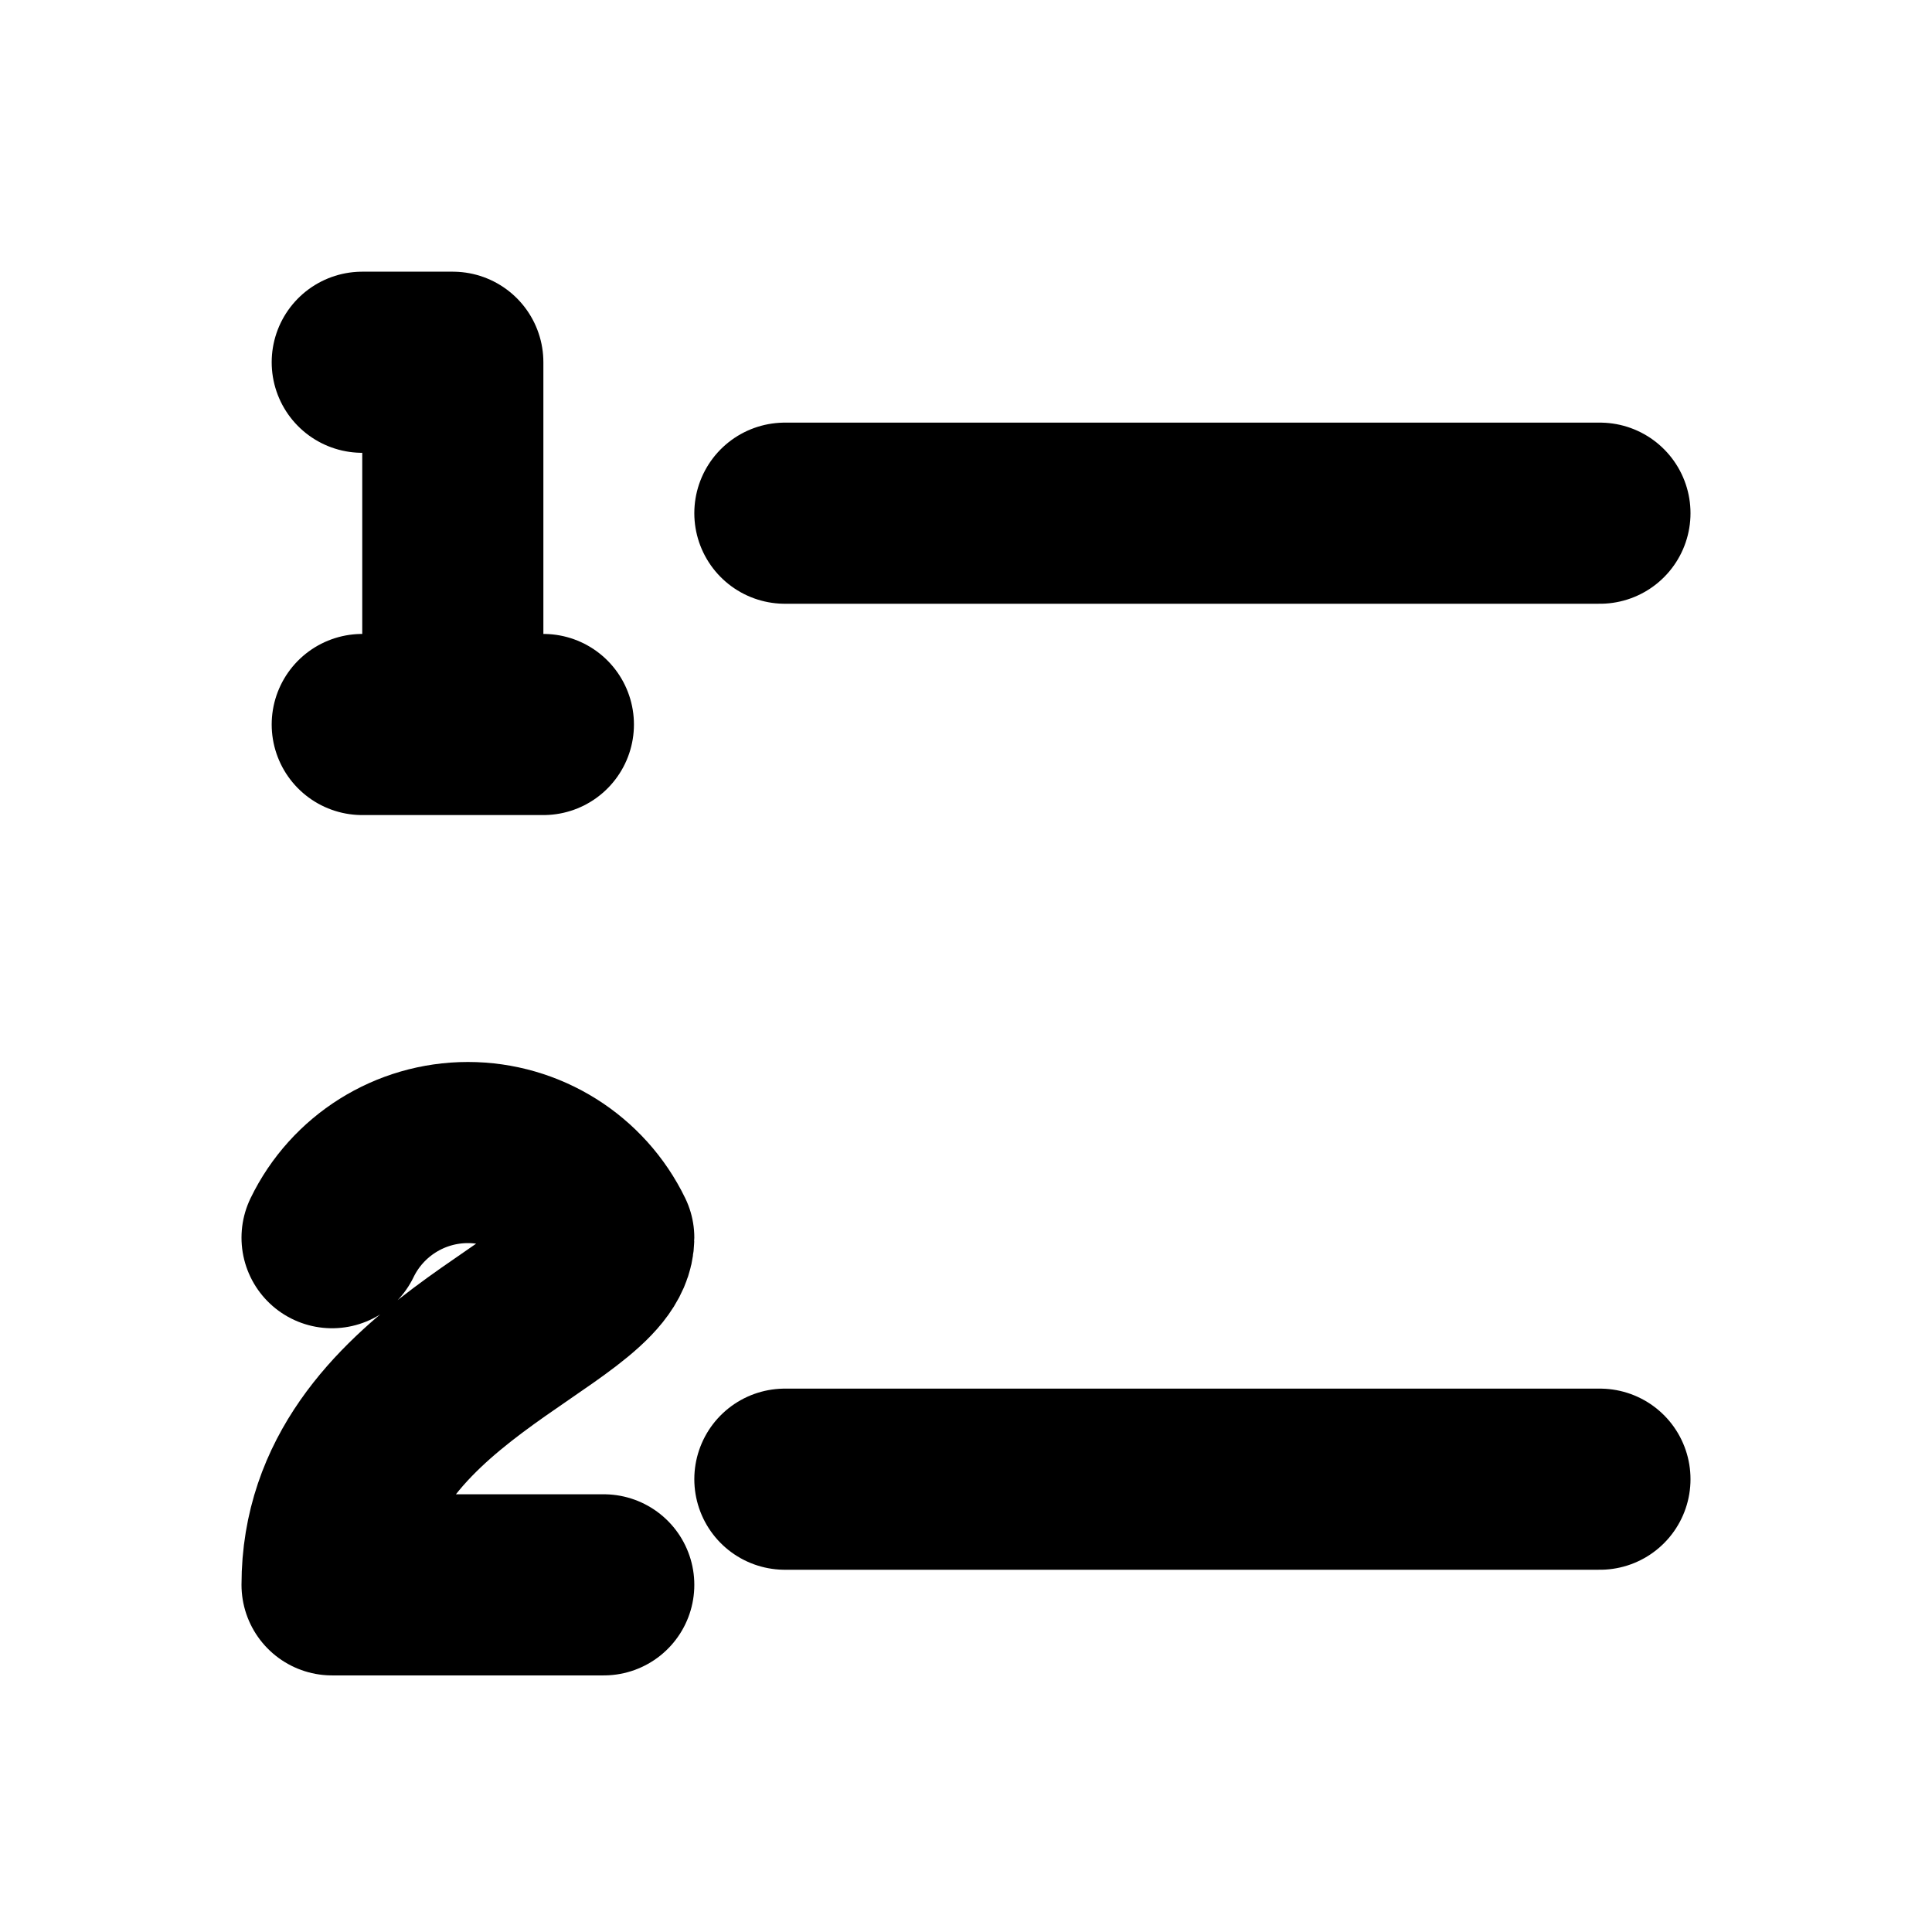
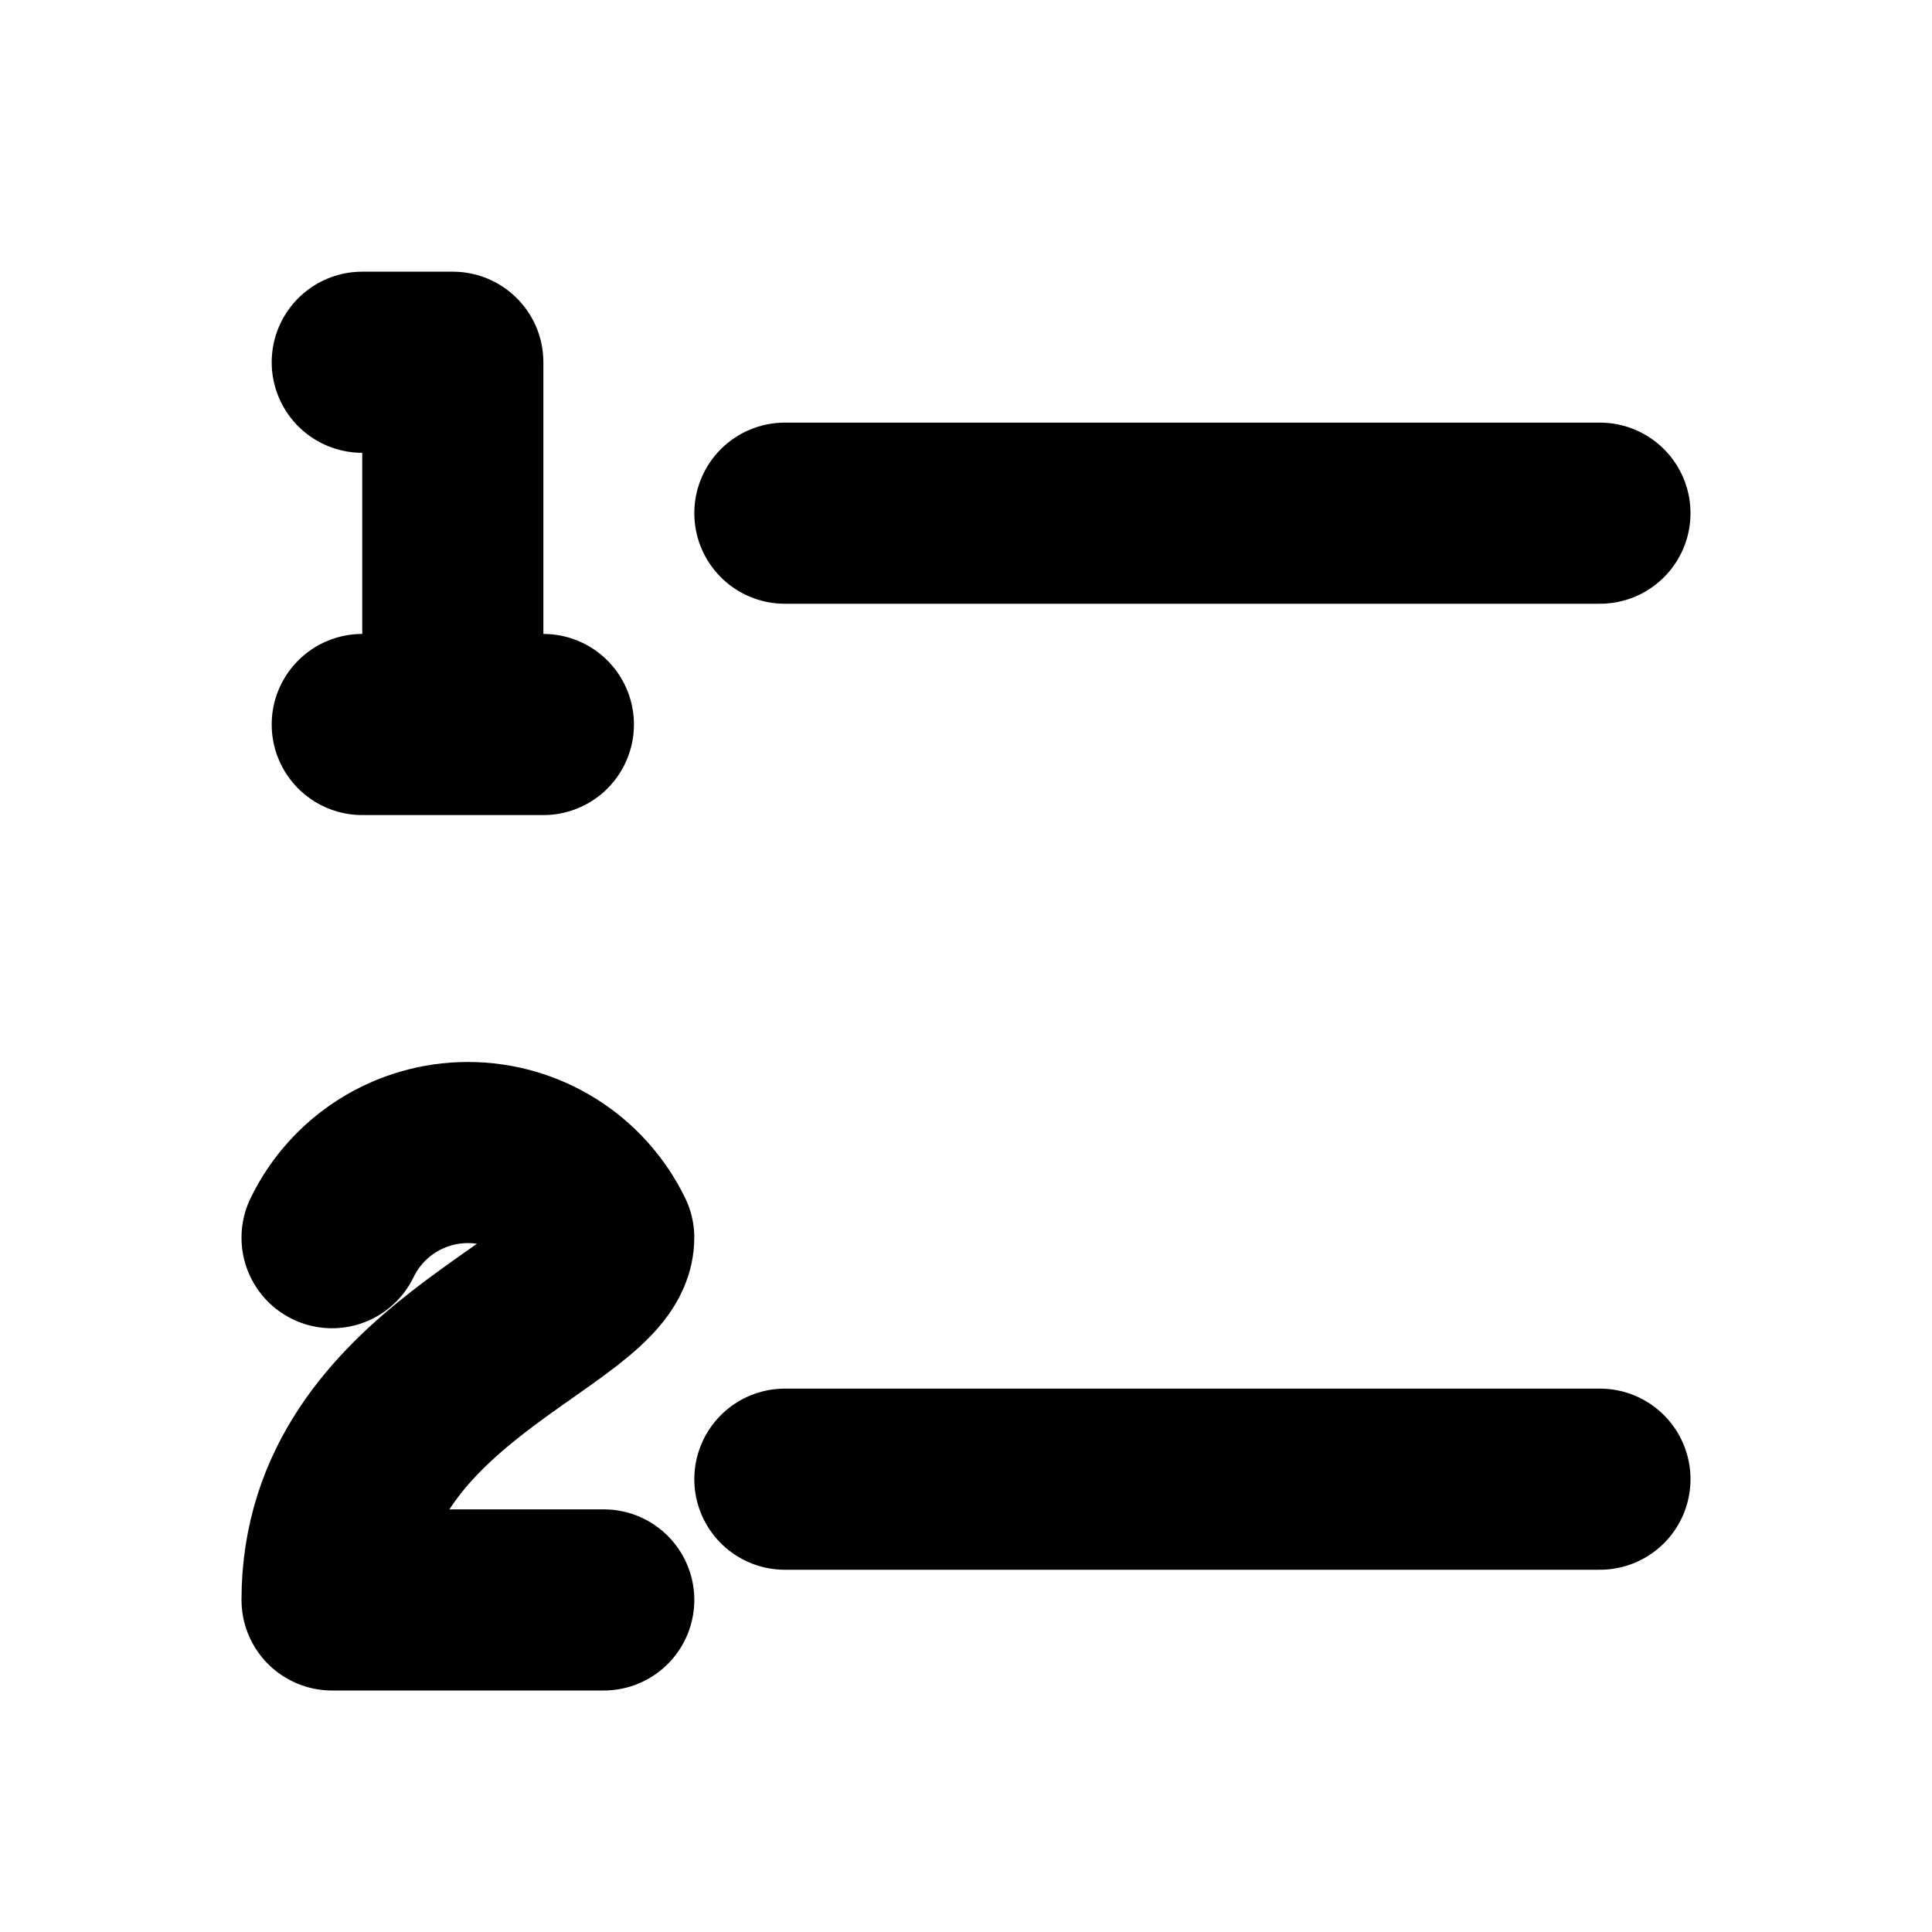
<svg xmlns="http://www.w3.org/2000/svg" width="16" height="16" viewBox="0 0 16 16" fill="none" stroke="currentColor" stroke-width="1.5" stroke-linecap="round" stroke-linejoin="round" aria-hidden="true" focusable="false">
-   <path d="M6.5 4.25H13.25M6.5 12.25H13.25M3 3H3.75V6M3 6H4.5M2.75 10.25A1.25 1.25 0 0 1 5 10.25C5 10.875 2.75 11.375 2.75 13.125H5" />
+   <path d="M6.5 4.25H13.25M6.5 12.25H13.25M3 3H3.75V6M3 6H4.5M2.75 10.25A1.25 1.25 0 0 1 5 10.25C5 10.875 2.75 11.375 2.75 13.25H5" />
</svg>
